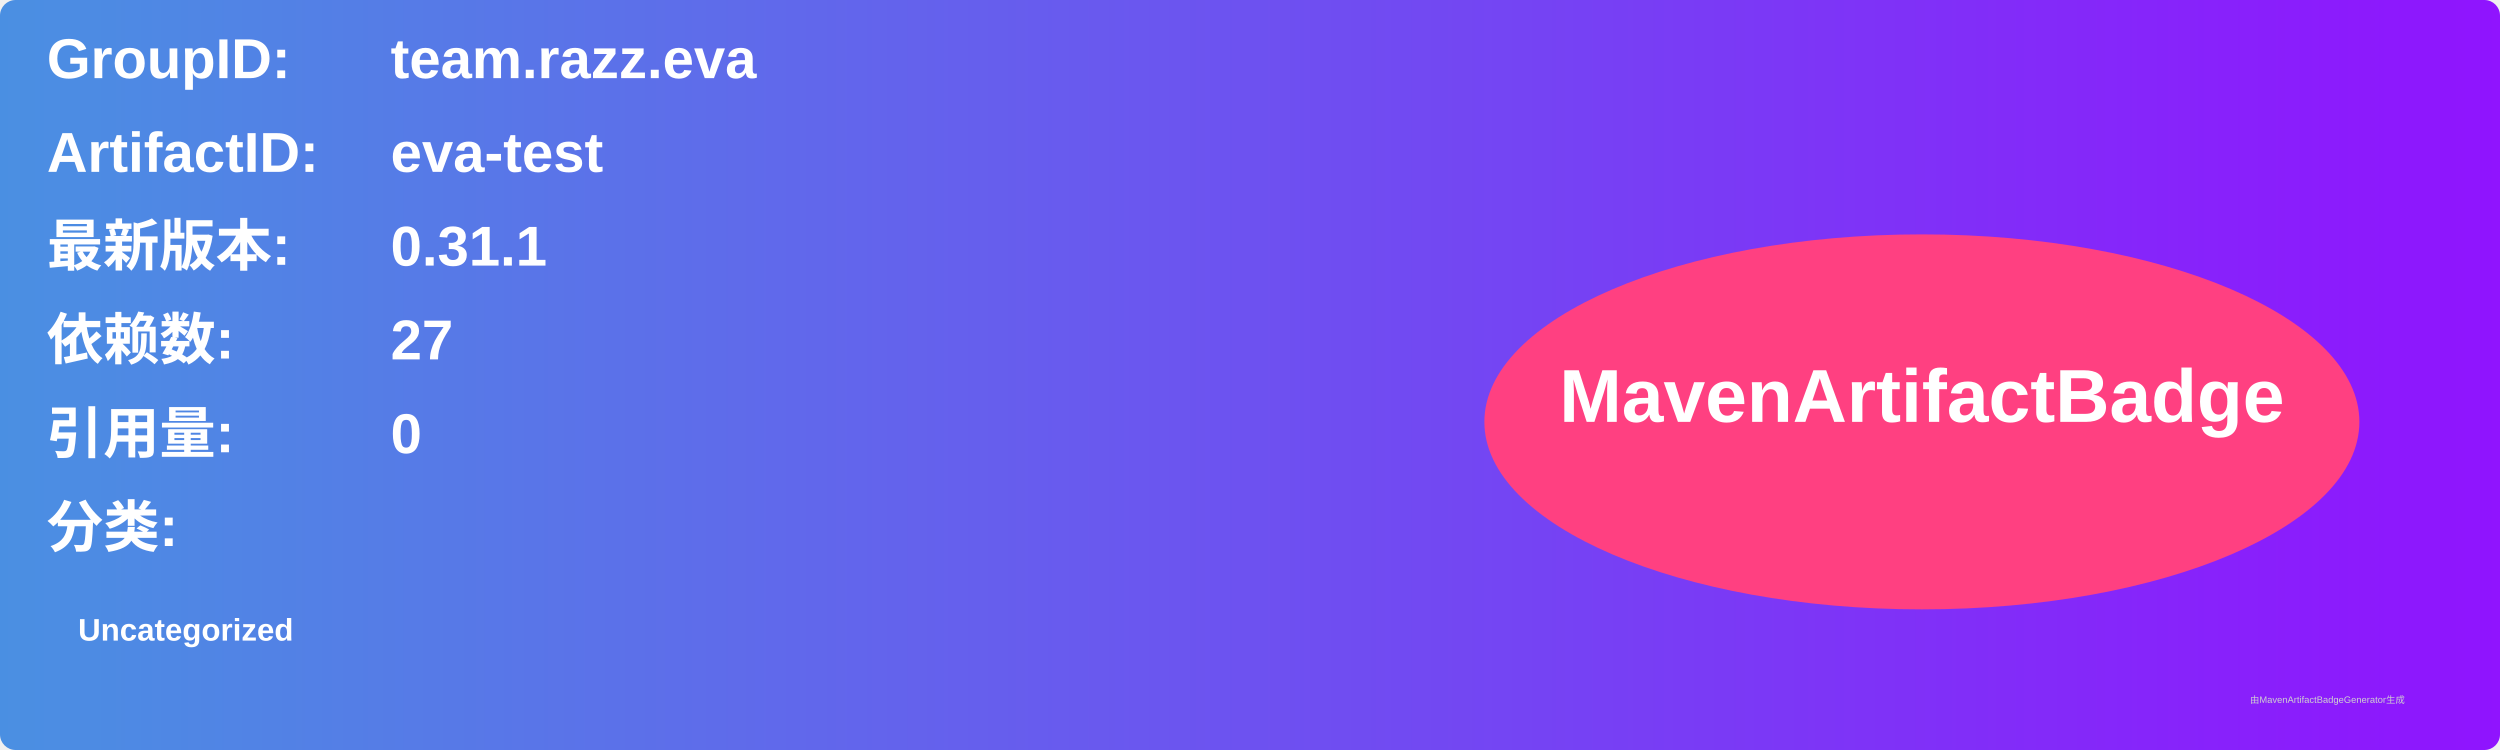
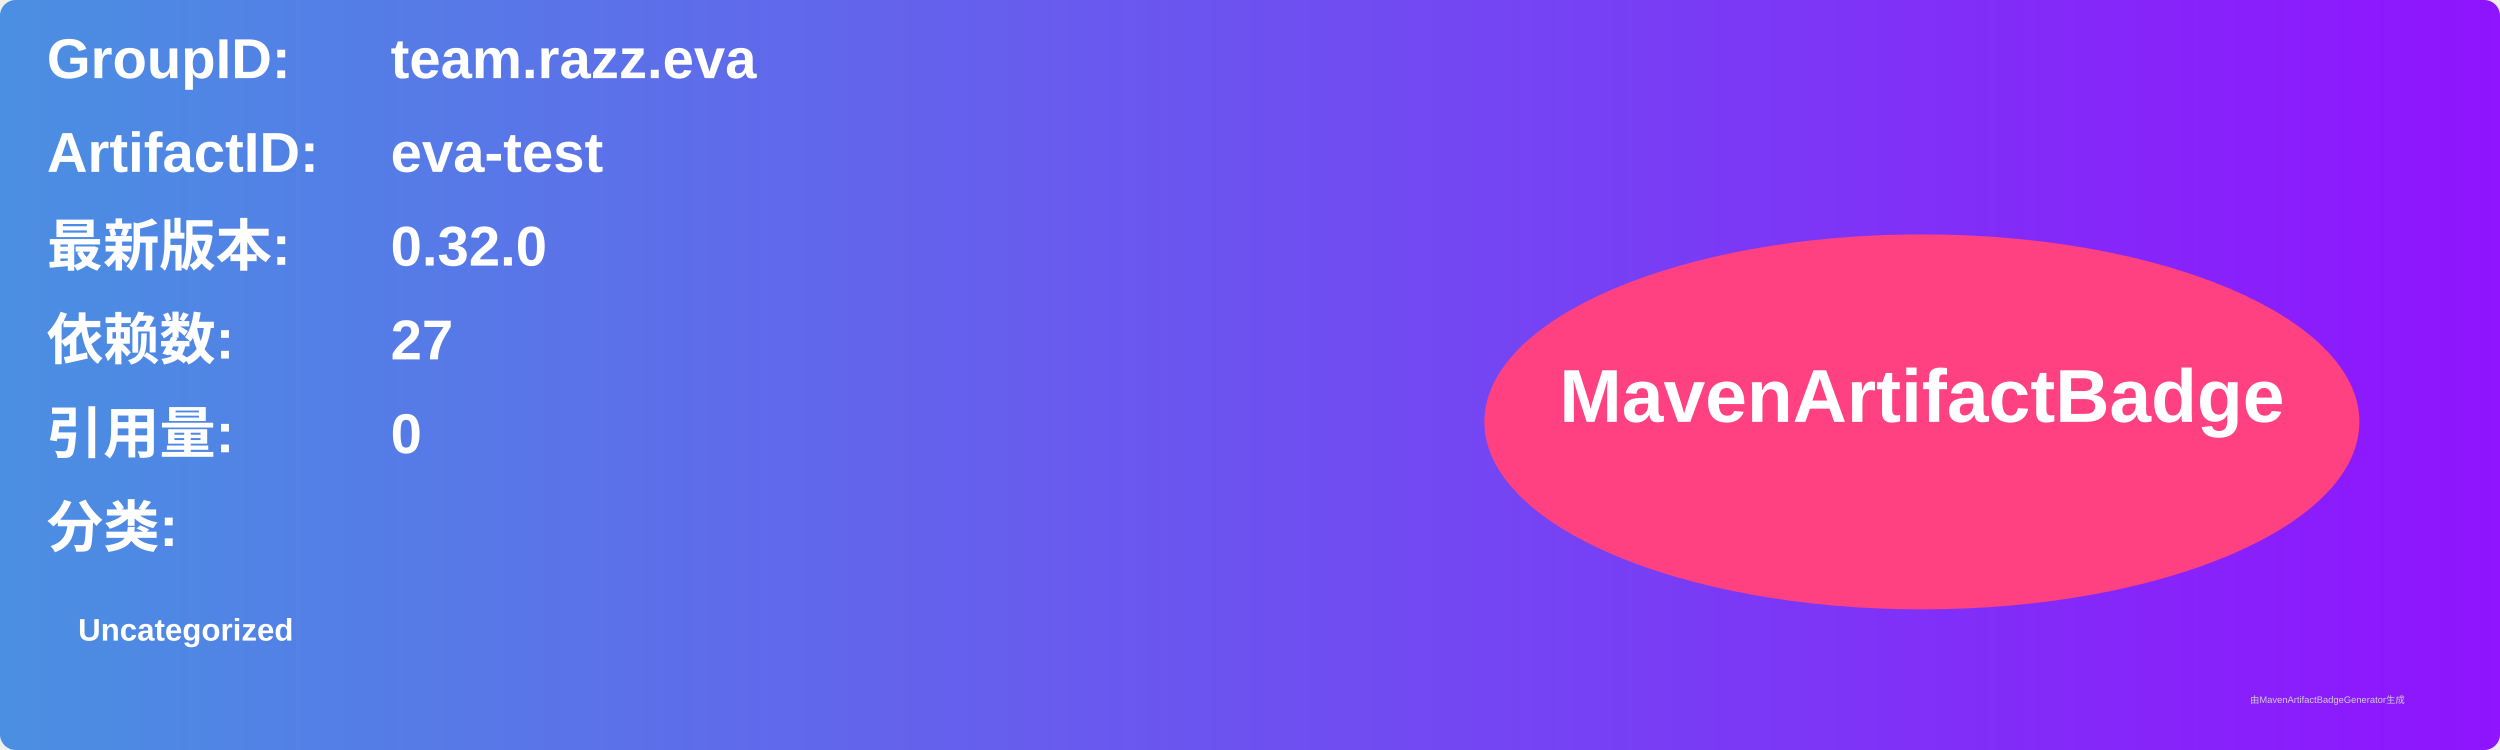
<svg xmlns="http://www.w3.org/2000/svg" width="800" height="240" viewBox="0 0 800 240">
  <linearGradient id="grad" x1="0%" y1="0%" x2="100%" y2="0%">
    <stop offset="0%" stop-color="#4a90e2" />
    <stop offset="100%" stop-color="#9013fe" />
  </linearGradient>
  <rect width="100%" height="100%" rx="5" ry="5" fill="url(#grad)" />
  <g transform="translate(15, 15)">
    <text x="0" y="10" font-family="Arial" font-size="18" fill="white" font-weight="bold" width="260">GroupID:</text>
    <text x="110" y="10" font-family="Arial" font-size="18" fill="white" font-weight="bold" width="460">team.razz.eva</text>
    <text x="0" y="40" font-family="Arial" font-size="18" fill="white" font-weight="bold" width="260">ArtifactID:</text>
    <text x="110" y="40" font-family="Arial" font-size="18" fill="white" font-weight="bold" width="460">eva-test</text>
    <text x="0" y="70" font-family="Arial" font-size="18" fill="white" font-weight="bold">最新版本:</text>
    <text x="110" y="70" font-family="Arial" font-size="18" fill="white" font-weight="bold">
-       <tspan font-weight="bold">0.31.1</tspan>
+       <tspan font-weight="bold">0.32.0</tspan>
    </text>
    <text x="0" y="100" font-family="Arial" font-size="18" fill="white" font-weight="bold">依赖数: </text>
    <text x="110" y="100" font-family="Arial" font-size="18" fill="white">
      <tspan font-weight="bold">27</tspan>
    </text>
    <text x="0" y="130" font-family="Arial" font-size="18" fill="white" font-weight="bold">引用量: </text>
    <text x="110" y="130" font-family="Arial" font-size="18" fill="white">
      <tspan font-weight="bold">0</tspan>
    </text>
    <text x="0" y="160" font-family="Arial" font-size="18" fill="white" font-weight="bold">分类:</text>
    <text x="10" y="190" font-family="Arial" font-size="10" fill="white">
      <tspan font-weight="bold">Uncategorized</tspan>
    </text>
    <ellipse cx="600" cy="120" rx="140" ry="60" fill="#ff4081" />
    <text x="600" y="120" text-anchor="middle" font-family="Arial" font-size="24" fill="white" font-weight="bold">MavenArtifactBadge</text>
  </g>
  <text x="720" y="225" font-family="Arial" font-size="3" fill="#d0d0d0">由MavenArtifactBadgeGenerator生成</text>
</svg>
